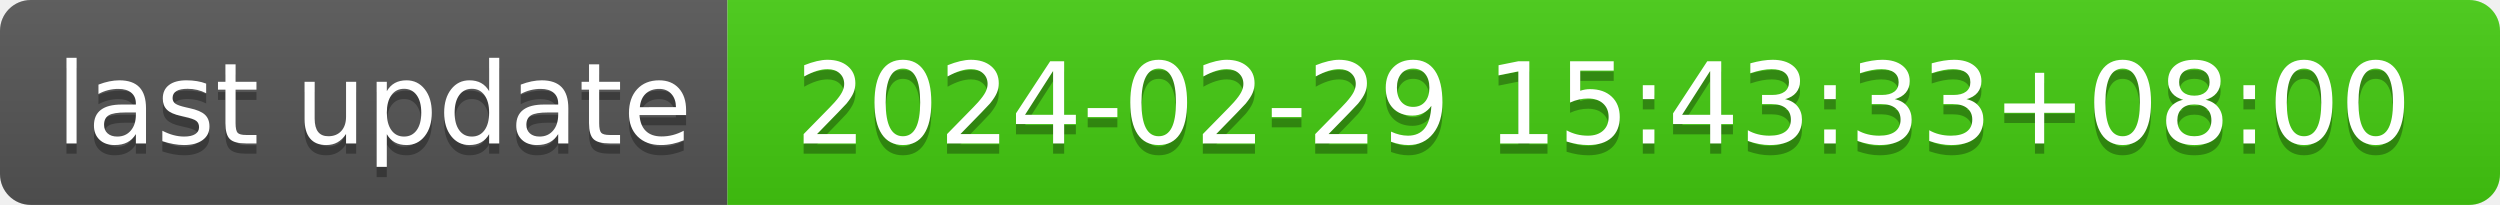
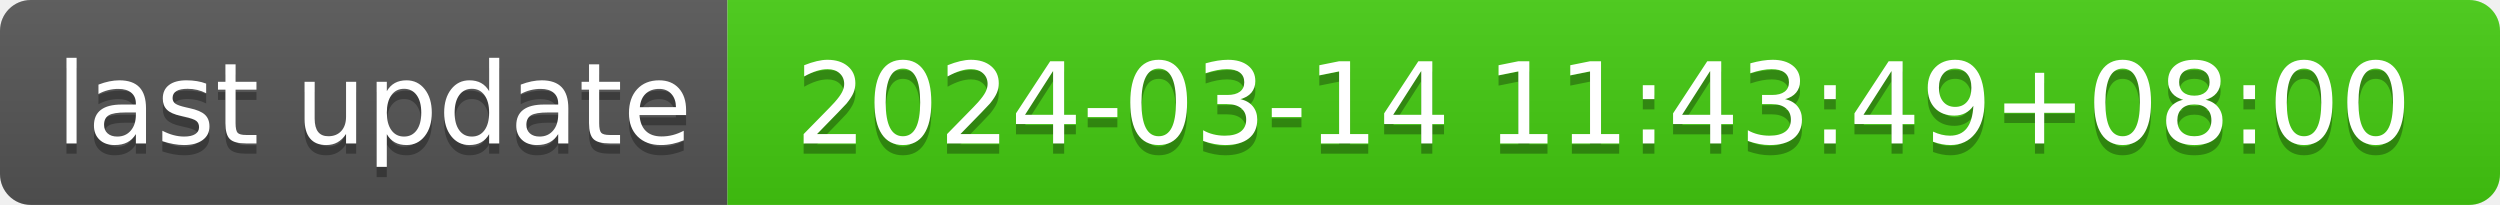
- <svg xmlns="http://www.w3.org/2000/svg" width="244" height="20" role="img" aria-label="last update: 2024-02-29 15:43:33+08:00">
+ <svg xmlns="http://www.w3.org/2000/svg" width="244" height="20" role="img" aria-label="last update: 2024-03-14 11:43:49+08:00">
  <linearGradient id="s" x2="0" y2="100%">
    <stop offset="0" stop-color="#bbb" stop-opacity=".1" />
    <stop offset="1" stop-opacity=".1" />
  </linearGradient>
  <clipPath id="r">
    <rect width="244" height="20" rx="3" fill="#fff" />
  </clipPath>
  <g clip-path="url(#r)">
    <rect width="71" height="20" fill="#555" />
    <rect x="71" width="173" height="20" fill="#4c1" />
    <rect width="244" height="20" fill="url(#s)" />
  </g>
  <g fill="#fff" text-anchor="middle" font-family="Verdana,Geneva,DejaVu Sans,sans-serif" text-rendering="geometricPrecision" font-size="110">
    <text aria-hidden="true" x="365" y="150" fill="#010101" fill-opacity=".3" transform="scale(.1)" textLength="610">last update</text>
    <text x="365" y="140" transform="scale(.1)" fill="#fff" textLength="610">last update</text>
-     <text aria-hidden="true" x="1565" y="150" fill="#010101" fill-opacity=".3" transform="scale(.1)" textLength="1630">2024-02-29 15:43:33+08:00</text>
-     <text x="1565" y="140" transform="scale(.1)" fill="#fff" textLength="1630">2024-02-29 15:43:33+08:00</text>
+     <text aria-hidden="true" x="1565" y="150" fill="#010101" fill-opacity=".3" transform="scale(.1)" textLength="1630">2024-03-14 11:43:49+08:00</text>
+     <text x="1565" y="140" transform="scale(.1)" fill="#fff" textLength="1630">2024-03-14 11:43:49+08:00</text>
  </g>
</svg>
